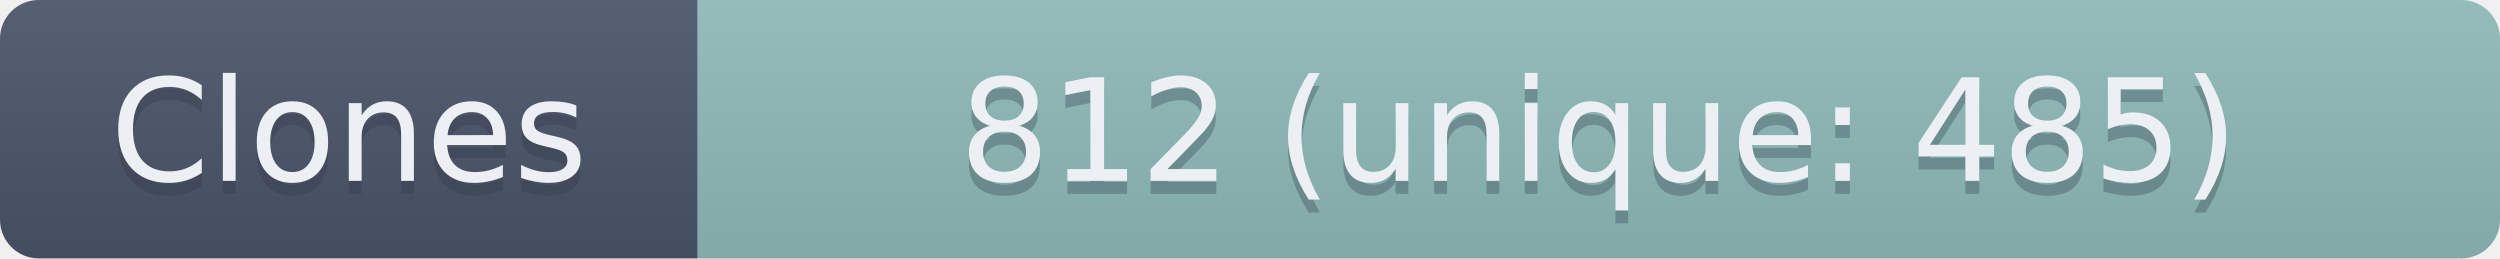
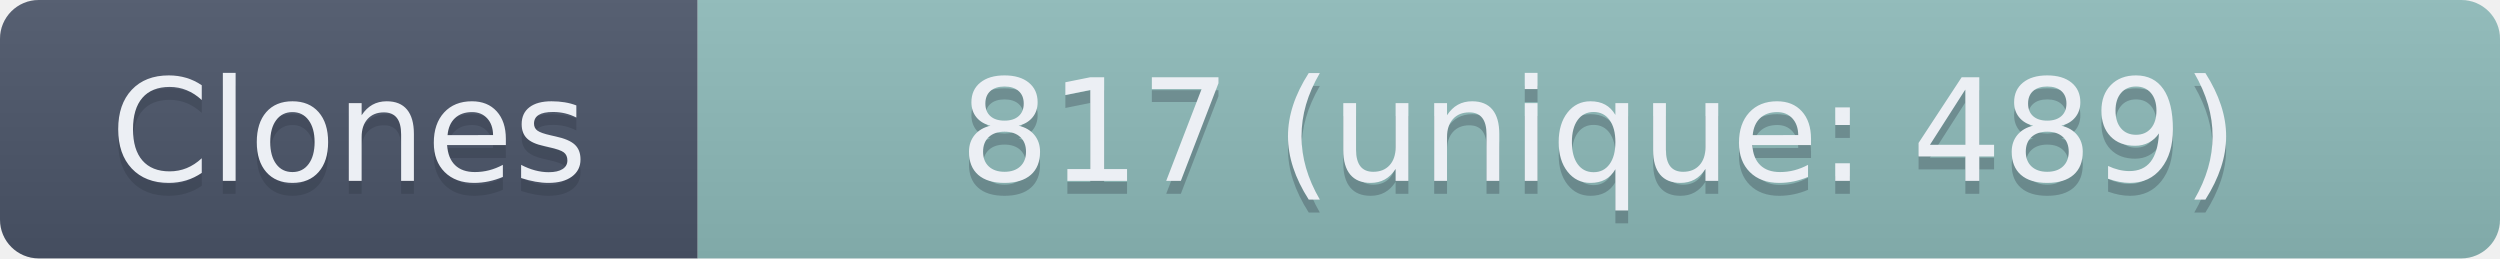
- <svg xmlns="http://www.w3.org/2000/svg" width="193.5" height="20" role="img" aria-label="Clones: 812 (unique: 485)">
+ <svg xmlns="http://www.w3.org/2000/svg" width="193.5" height="20" role="img" aria-label="Clones: 817 (unique: 489)">
  <linearGradient id="s" x2="0" y2="100%">
    <stop offset="0" stop-color="#bbb" stop-opacity=".1" />
    <stop offset="1" stop-opacity=".1" />
  </linearGradient>
  <clipPath id="r">
    <rect width="193.5" height="20" rx="3" fill="#fff" />
  </clipPath>
  <g clip-path="url(#r)">
    <rect width="54" height="20" fill="#4C566A" />
    <rect x="54" width="139.5" height="20" fill="#8FBCBB" />
    <rect width="193.5" height="20" fill="url(#s)" />
  </g>
  <g fill="#ECEFF4" text-anchor="middle" font-family="Verdana,Geneva,DejaVu Sans,sans-serif" text-rendering="geometricPrecision" font-size="110">
    <text aria-hidden="true" x="270" y="150" fill="#2E3440" fill-opacity=".3" transform="scale(.1)" textLength="440">Clones</text>
    <text x="270" y="140" transform="scale(.1)" textLength="440">Clones</text>
-     <text aria-hidden="true" x="1237.5" y="150" fill="#2E3440" fill-opacity=".3" transform="scale(.1)" textLength="1295">812 (unique: 485)</text>
-     <text x="1237.5" y="140" transform="scale(.1)" textLength="1295">812 (unique: 485)</text>
+     <text aria-hidden="true" x="1237.5" y="150" fill="#2E3440" fill-opacity=".3" transform="scale(.1)" textLength="1295">817 (unique: 489)</text>
+     <text x="1237.5" y="140" transform="scale(.1)" textLength="1295">817 (unique: 489)</text>
  </g>
</svg>
